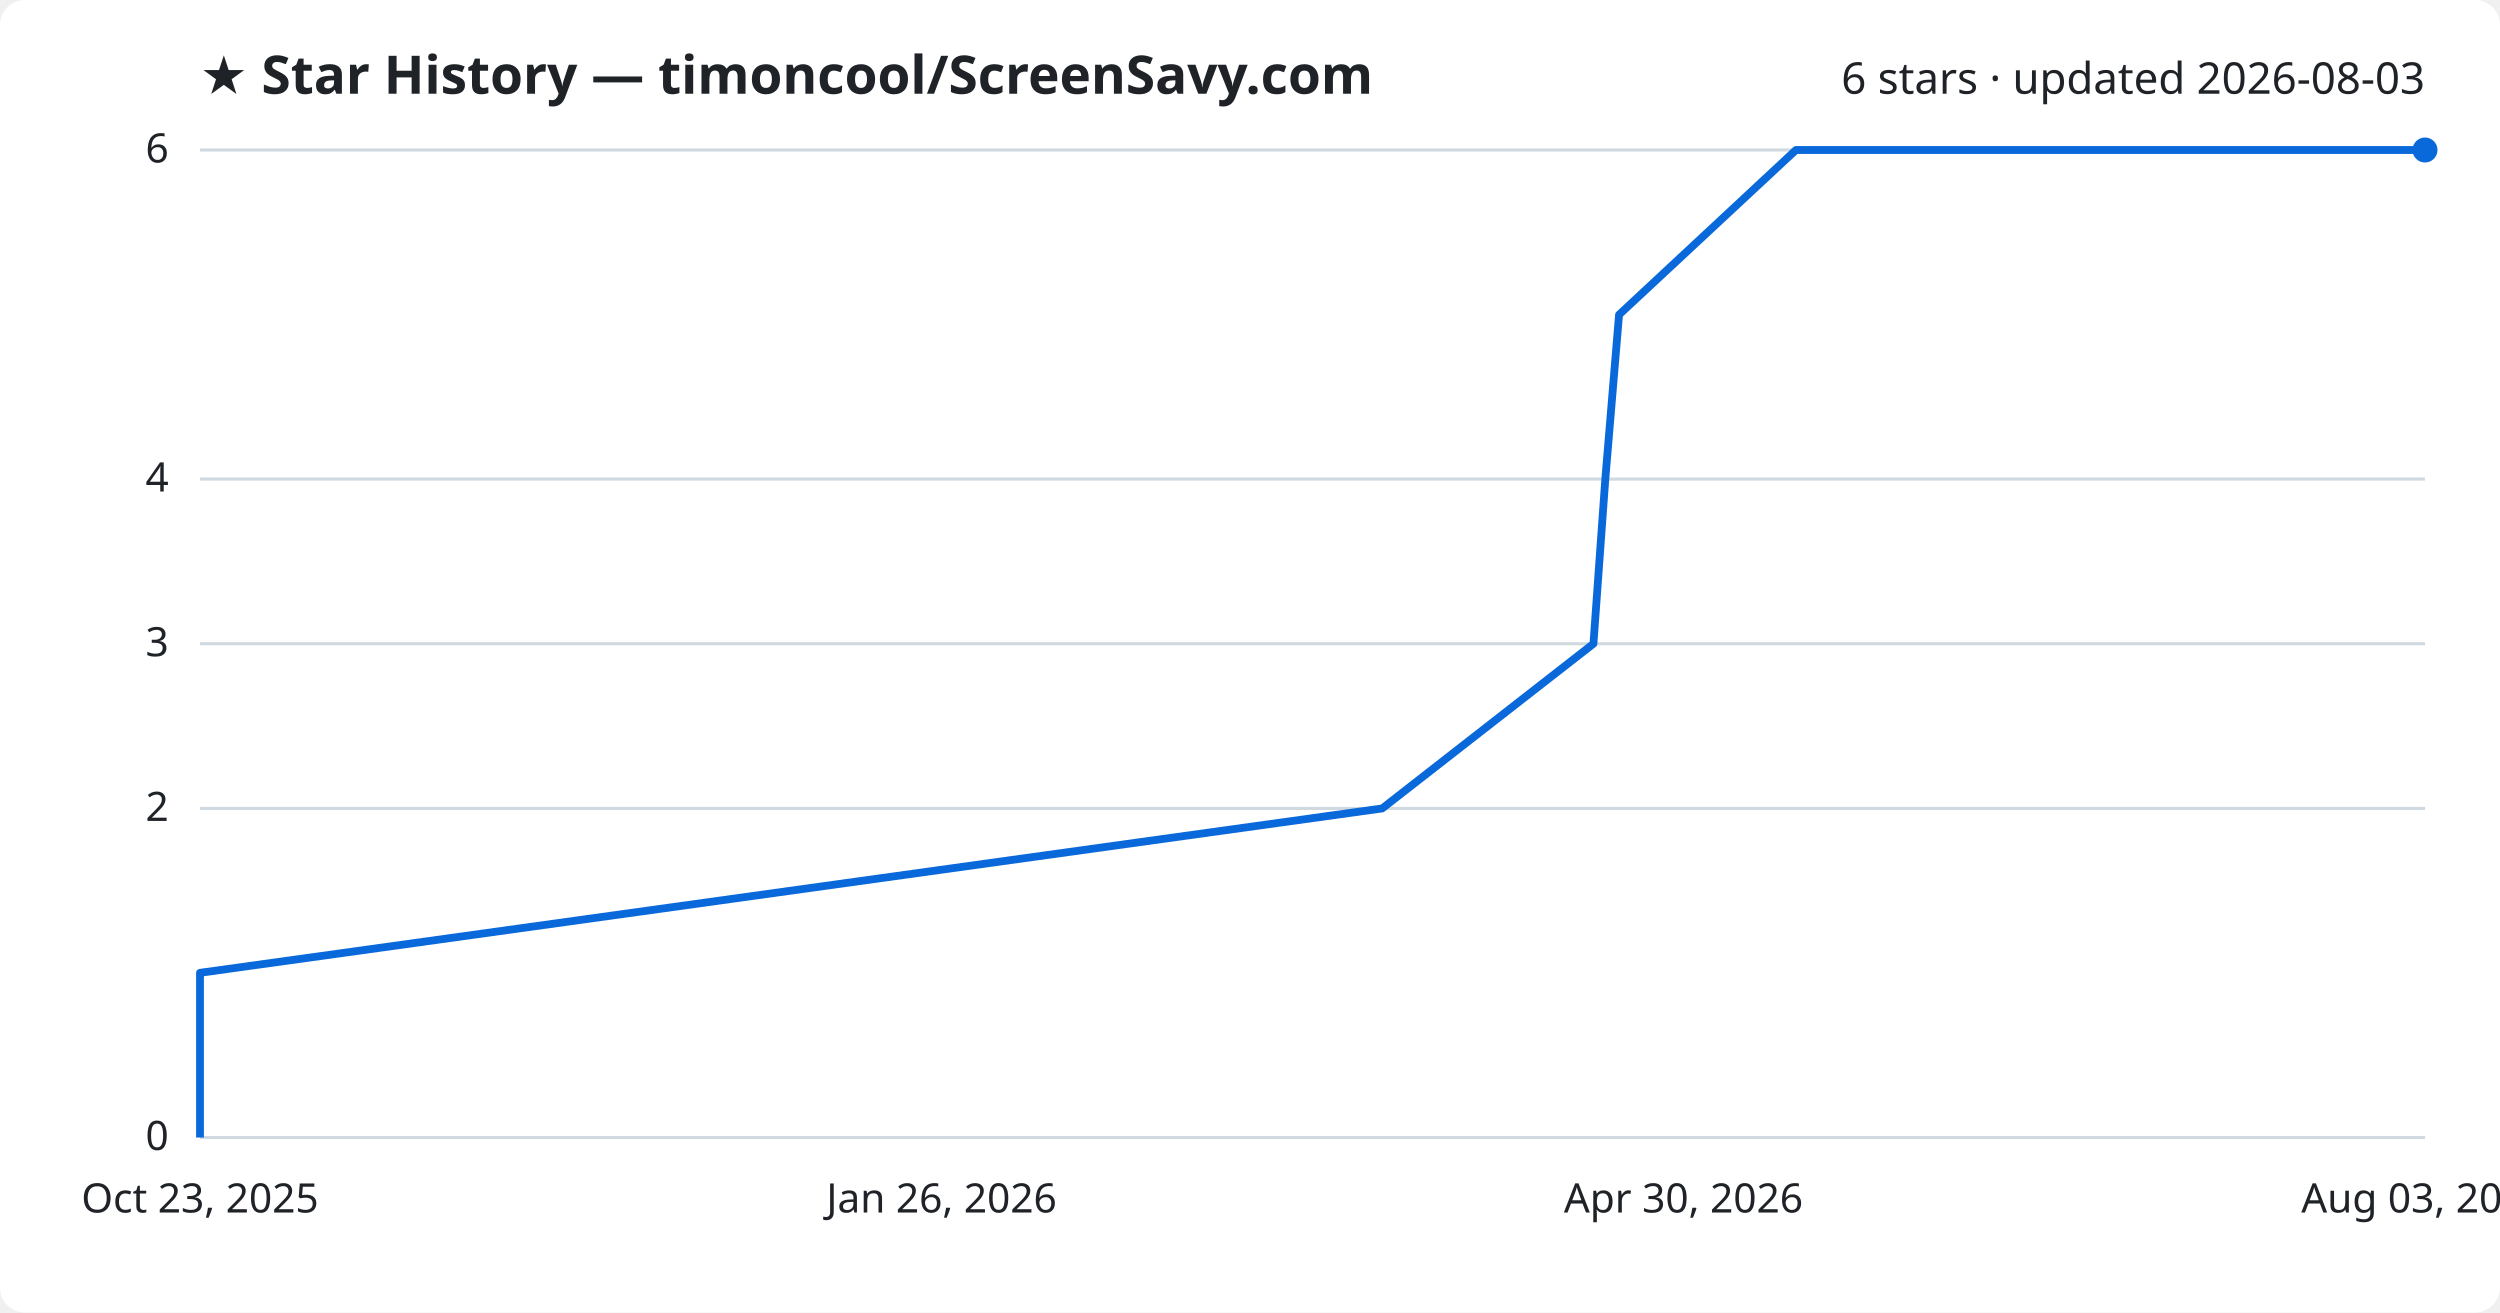
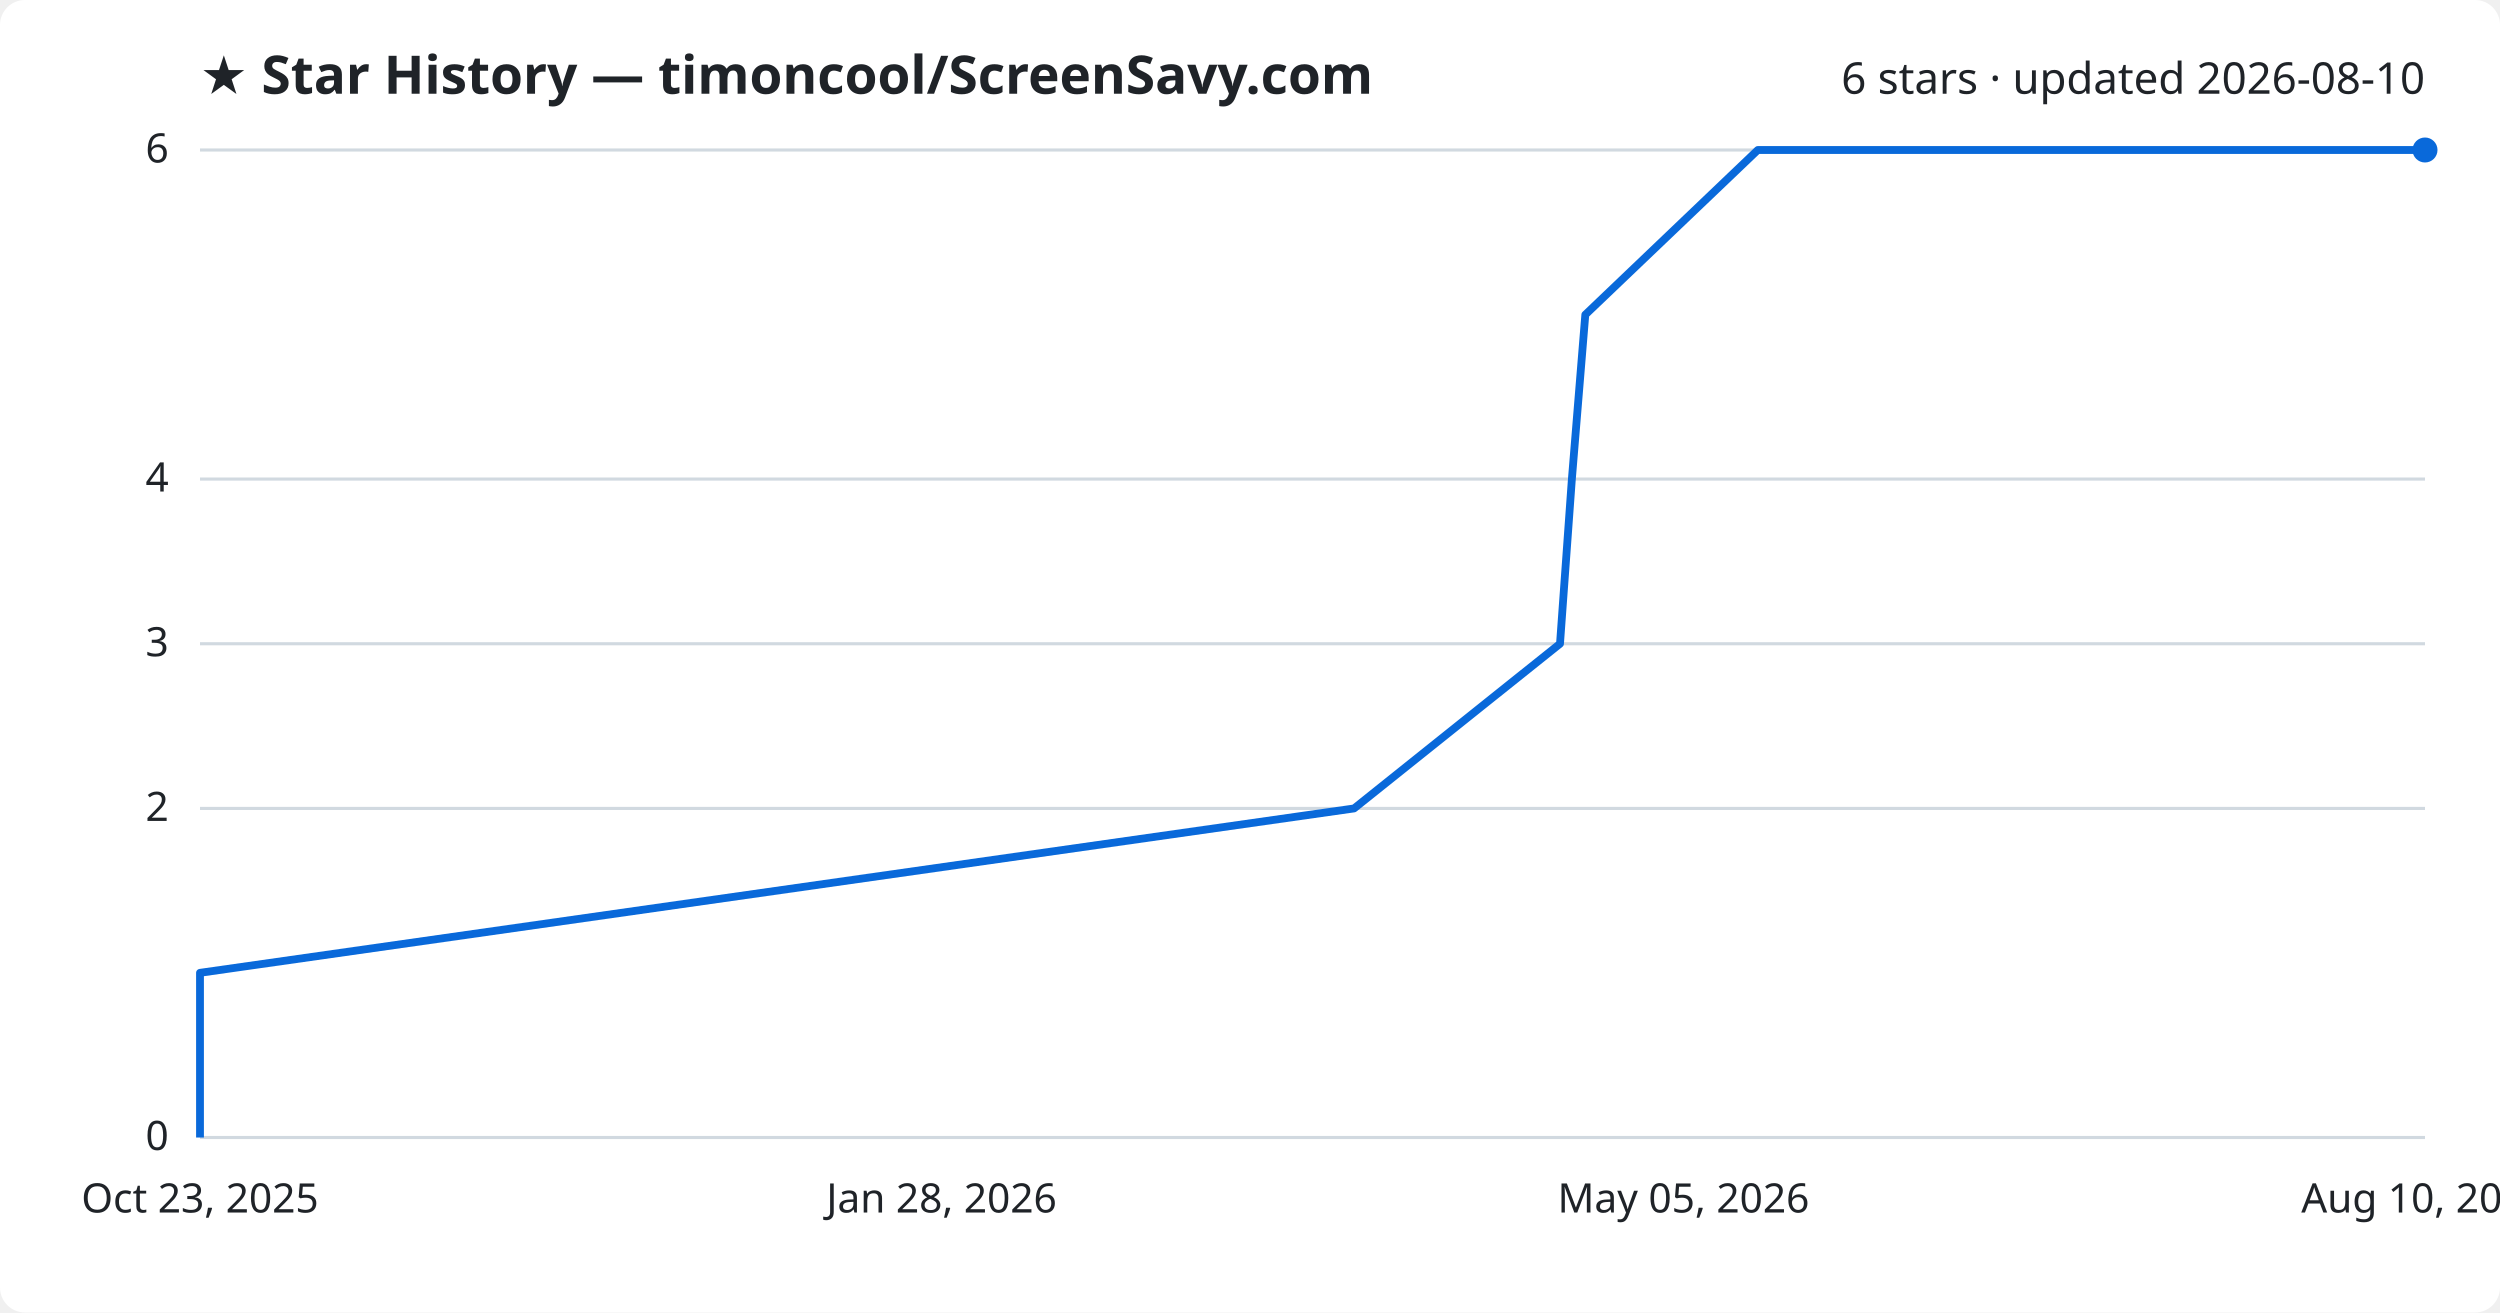
<svg xmlns="http://www.w3.org/2000/svg" viewBox="0 0 800 420" font-family="Segoe UI, sans-serif">
  <rect width="800" height="420" fill="#ffffff" rx="8" />
  <text x="64" y="30" fill="#1f2328" font-size="17" font-weight="700">★ Star History — timoncool/ScreenSavy.com</text>
-   <text x="776" y="30" fill="#1f2328" font-size="14" text-anchor="end">6 stars · updated 2026-08-03</text>
+   <text x="776" y="30" fill="#1f2328" font-size="14" text-anchor="end">6 stars · updated 2026-08-10</text>
  <line x1="64" y1="364.0" x2="776" y2="364.0" stroke="#d1d9e0" stroke-width="1" />
  <text x="54" y="368.0" fill="#1f2328" font-size="13" text-anchor="end">0</text>
  <line x1="64" y1="258.7" x2="776" y2="258.7" stroke="#d1d9e0" stroke-width="1" />
  <text x="54" y="262.7" fill="#1f2328" font-size="13" text-anchor="end">2</text>
  <line x1="64" y1="206.0" x2="776" y2="206.0" stroke="#d1d9e0" stroke-width="1" />
  <text x="54" y="210.0" fill="#1f2328" font-size="13" text-anchor="end">3</text>
  <line x1="64" y1="153.3" x2="776" y2="153.3" stroke="#d1d9e0" stroke-width="1" />
  <text x="54" y="157.3" fill="#1f2328" font-size="13" text-anchor="end">4</text>
  <line x1="64" y1="48.0" x2="776" y2="48.0" stroke="#d1d9e0" stroke-width="1" />
  <text x="54" y="52.0" fill="#1f2328" font-size="13" text-anchor="end">6</text>
-   <path d="M64.0,364.0 L64.0,311.3 L442.3,258.7 L509.9,206.0 L513.7,153.3 L518.1,100.7 L574.7,48.0 L776.0,48.0" fill="none" stroke="#0969da" stroke-width="2.5" stroke-linejoin="round" />
+   <path d="M64.0,364.0 L64.0,311.3 L433.3,258.7 L499.2,206.0 L503.0,153.3 L507.3,100.7 L562.5,48.0 L776.0,48.0" fill="none" stroke="#0969da" stroke-width="2.5" stroke-linejoin="round" />
  <circle cx="776.0" cy="48.0" r="4" fill="#0969da" />
  <text x="64.0" y="388" fill="#1f2328" font-size="13" text-anchor="middle">Oct 23, 2025</text>
-   <text x="301.3" y="388" fill="#1f2328" font-size="13" text-anchor="middle">Jan 26, 2026</text>
-   <text x="538.7" y="388" fill="#1f2328" font-size="13" text-anchor="middle">Apr 30, 2026</text>
-   <text x="776.0" y="388" fill="#1f2328" font-size="13" text-anchor="middle">Aug 03, 2026</text>
+   <text x="301.3" y="388" fill="#1f2328" font-size="13" text-anchor="middle">Jan 28, 2026</text>
+   <text x="538.7" y="388" fill="#1f2328" font-size="13" text-anchor="middle">May 05, 2026</text>
+   <text x="776.0" y="388" fill="#1f2328" font-size="13" text-anchor="middle">Aug 10, 2026</text>
</svg>
